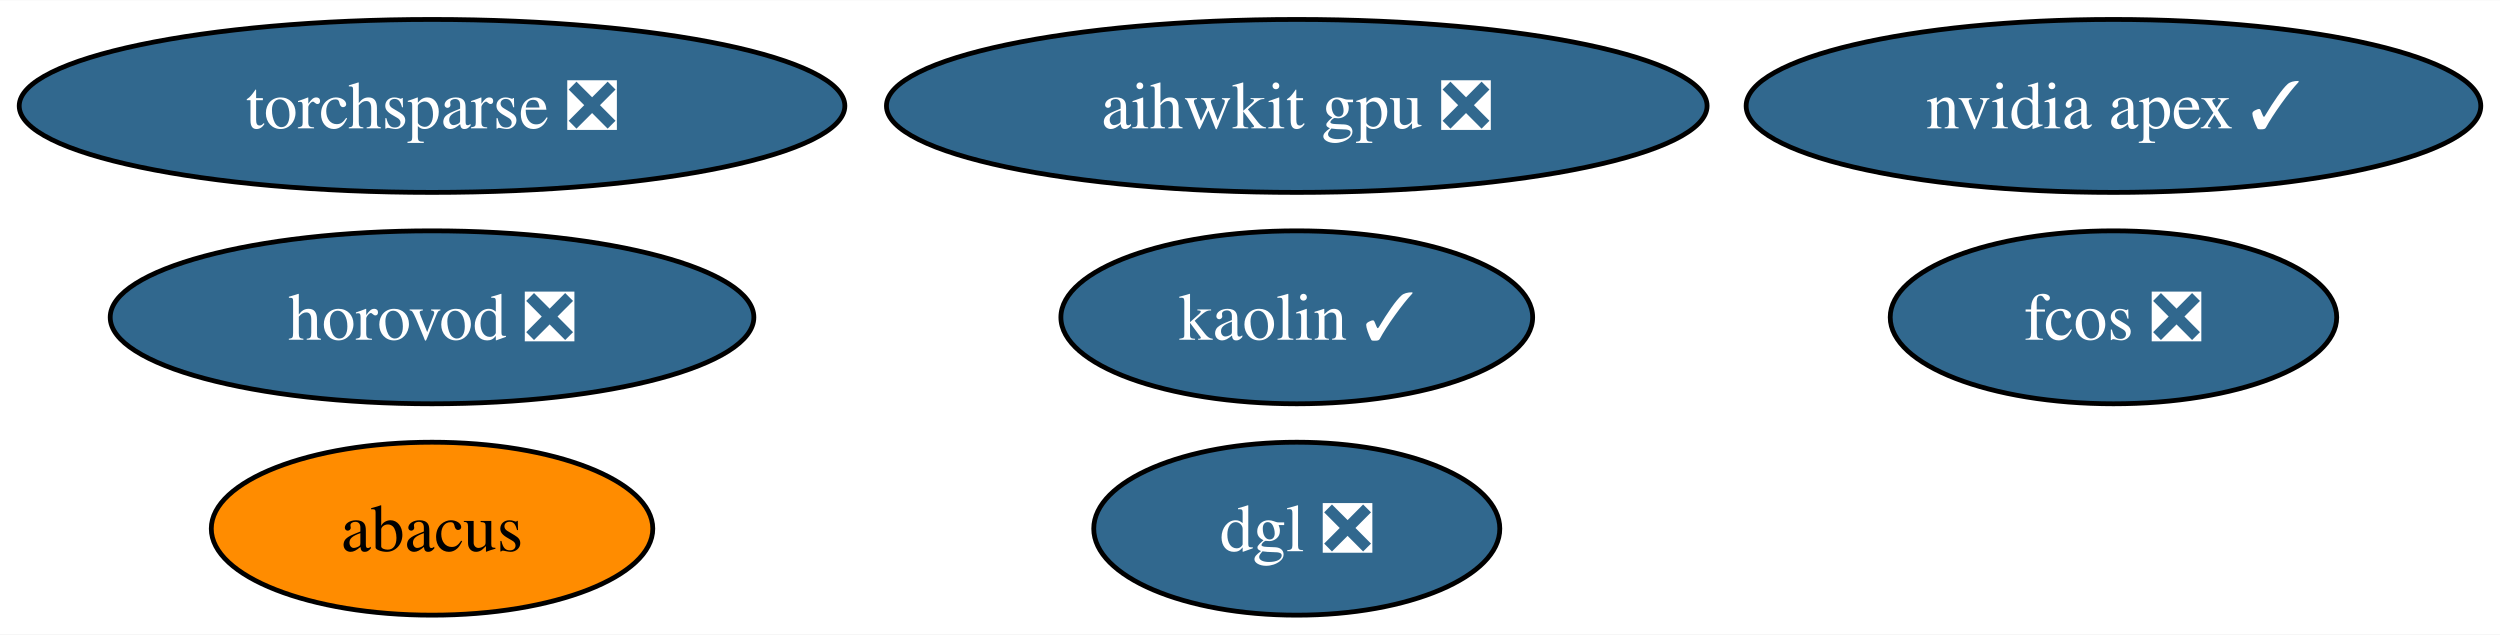
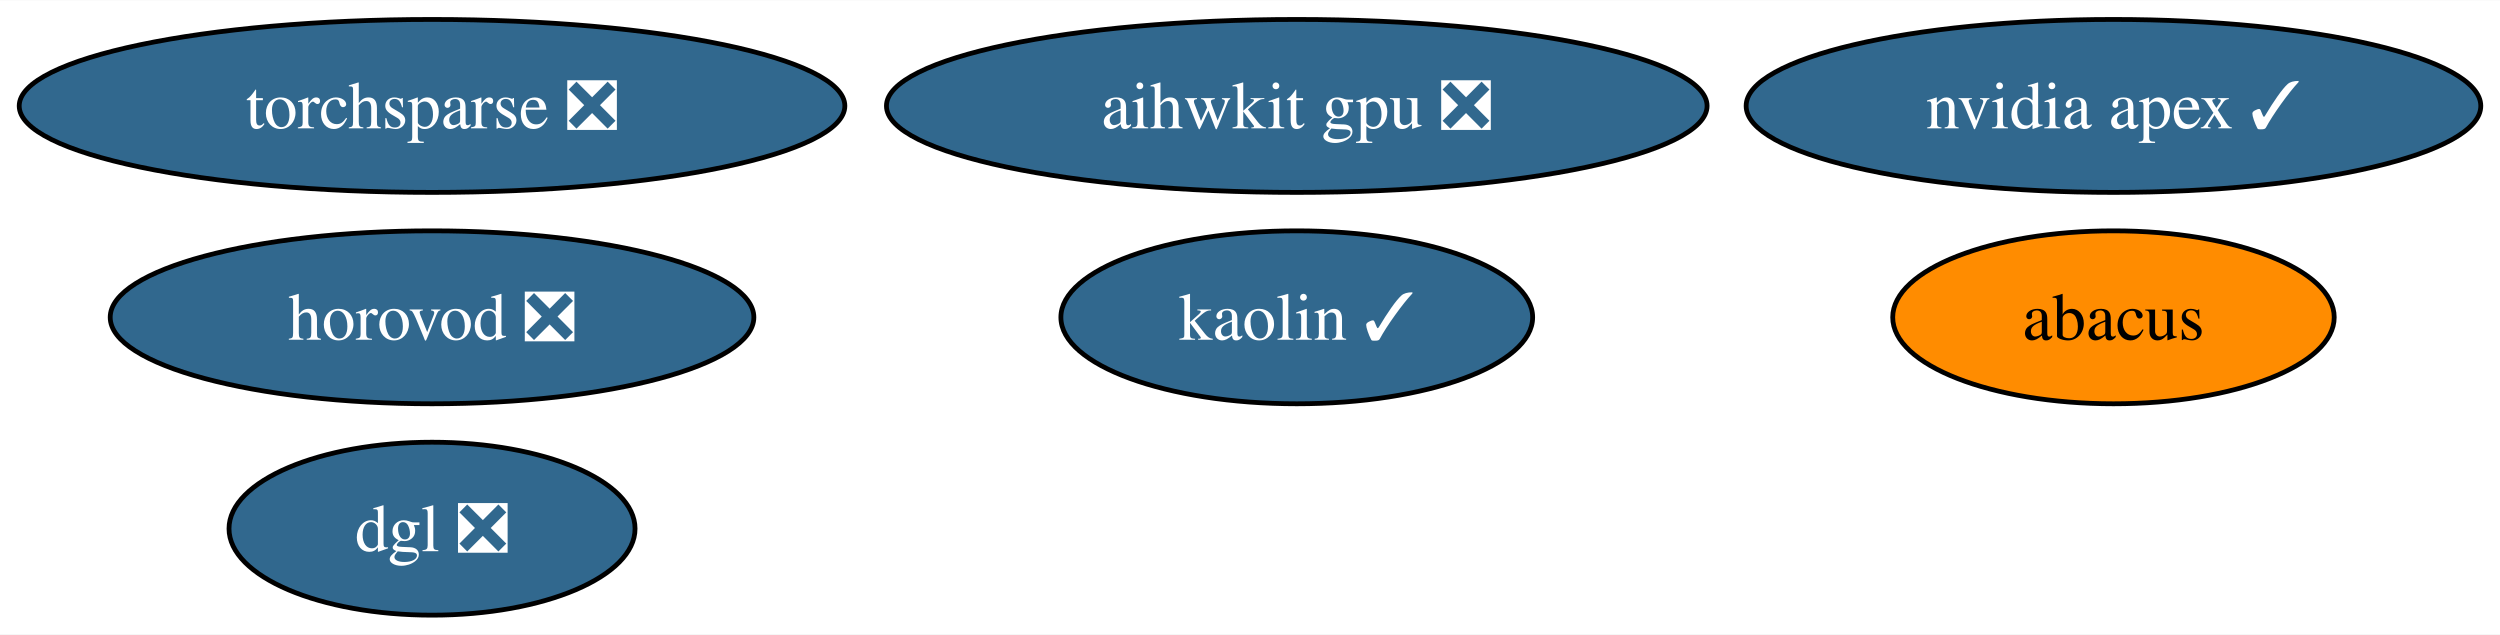
<svg xmlns="http://www.w3.org/2000/svg" xmlns:xlink="http://www.w3.org/1999/xlink" width="520pt" height="132pt" viewBox="0.00 0.00 520.39 132.00">
  <g id="graph0" class="graph" transform="scale(1 1) rotate(0) translate(4 128)">
    <polygon fill="white" stroke="none" points="-4,4 -4,-128 516.39,-128 516.39,4 -4,4" />
    <g id="node1" class="node">
      <g id="a_node1">
        <a xlink:href="https://github.com/conda-forge/nvidia-apex-feedstock/pull/42" xlink:title="nvidia apex ✓">
          <ellipse fill="#31688e" stroke="black" cx="435.93" cy="-106" rx="76.46" ry="18" />
          <text text-anchor="middle" x="435.93" y="-101.33" font-family="Times,serif" font-size="14.00" fill="white">nvidia apex ✓</text>
        </a>
      </g>
    </g>
    <g id="node2" class="node">
      <g id="a_node2">
        <a xlink:href="https://github.com/conda-forge/torchsparse-feedstock/pull/29" xlink:title="torchsparse ❎">
          <ellipse fill="#31688e" stroke="black" cx="85.93" cy="-106" rx="85.93" ry="18" />
          <text text-anchor="middle" x="85.93" y="-101.33" font-family="Times,serif" font-size="14.00" fill="white">torchsparse ❎</text>
        </a>
      </g>
    </g>
    <g id="node3" class="node">
      <g id="a_node3">
-         <a xlink:href="https://github.com/conda-forge/fcos-feedstock/pull/15" xlink:title="fcos ❎">
-           <ellipse fill="#31688e" stroke="black" cx="435.93" cy="-62" rx="46.47" ry="18" />
-           <text text-anchor="middle" x="435.93" y="-57.33" font-family="Times,serif" font-size="14.00" fill="white">fcos ❎</text>
-         </a>
-       </g>
-     </g>
-     <g id="node4" class="node">
-       <g id="a_node4">
        <a xlink:href="https://github.com/conda-forge/kaolin-feedstock/pull/20" xlink:title="kaolin ✓">
          <ellipse fill="#31688e" stroke="black" cx="265.93" cy="-62" rx="49.1" ry="18" />
          <text text-anchor="middle" x="265.93" y="-57.33" font-family="Times,serif" font-size="14.00" fill="white">kaolin ✓</text>
        </a>
      </g>
    </g>
+     <g id="node4" class="node">
+       <g id="a_node4">
+         <a xlink:href="https://github.com/conda-forge/abacus-feedstock" xlink:title="abacus">
+           <ellipse fill="#ff8c00" stroke="black" cx="435.93" cy="-62" rx="45.95" ry="18" />
+           <text text-anchor="middle" x="435.93" y="-57.33" font-family="Times,serif" font-size="14.00">abacus</text>
+         </a>
+       </g>
+     </g>
    <g id="node5" class="node">
      <g id="a_node5">
-         <a xlink:href="https://github.com/conda-forge/abacus-feedstock" xlink:title="abacus">
-           <ellipse fill="#ff8c00" stroke="black" cx="85.93" cy="-18" rx="45.95" ry="18" />
-           <text text-anchor="middle" x="85.93" y="-13.32" font-family="Times,serif" font-size="14.00">abacus</text>
+         <a xlink:href="https://github.com/conda-forge/dgl-feedstock/pull/25" xlink:title="dgl ❎">
+           <ellipse fill="#31688e" stroke="black" cx="85.93" cy="-18" rx="42.26" ry="18" />
+           <text text-anchor="middle" x="85.93" y="-13.32" font-family="Times,serif" font-size="14.00" fill="white">dgl ❎</text>
        </a>
      </g>
    </g>
    <g id="node6" class="node">
      <g id="a_node6">
-         <a xlink:href="https://github.com/conda-forge/dgl-feedstock/pull/25" xlink:title="dgl ❎">
-           <ellipse fill="#31688e" stroke="black" cx="265.93" cy="-18" rx="42.26" ry="18" />
-           <text text-anchor="middle" x="265.93" y="-13.32" font-family="Times,serif" font-size="14.00" fill="white">dgl ❎</text>
-         </a>
-       </g>
-     </g>
-     <g id="node7" class="node">
-       <g id="a_node7">
        <a xlink:href="https://github.com/conda-forge/aihwkit-gpu-feedstock/pull/3" xlink:title="aihwkit gpu ❎">
          <ellipse fill="#31688e" stroke="black" cx="265.93" cy="-106" rx="85.41" ry="18" />
          <text text-anchor="middle" x="265.93" y="-101.33" font-family="Times,serif" font-size="14.00" fill="white">aihwkit gpu ❎</text>
        </a>
      </g>
    </g>
-     <g id="node8" class="node">
-       <g id="a_node8">
+     <g id="node7" class="node">
+       <g id="a_node7">
        <a xlink:href="https://github.com/conda-forge/horovod-feedstock/pull/3" xlink:title="horovod ❎">
          <ellipse fill="#31688e" stroke="black" cx="85.93" cy="-62" rx="66.99" ry="18" />
          <text text-anchor="middle" x="85.93" y="-57.33" font-family="Times,serif" font-size="14.00" fill="white">horovod ❎</text>
        </a>
      </g>
    </g>
  </g>
</svg>
